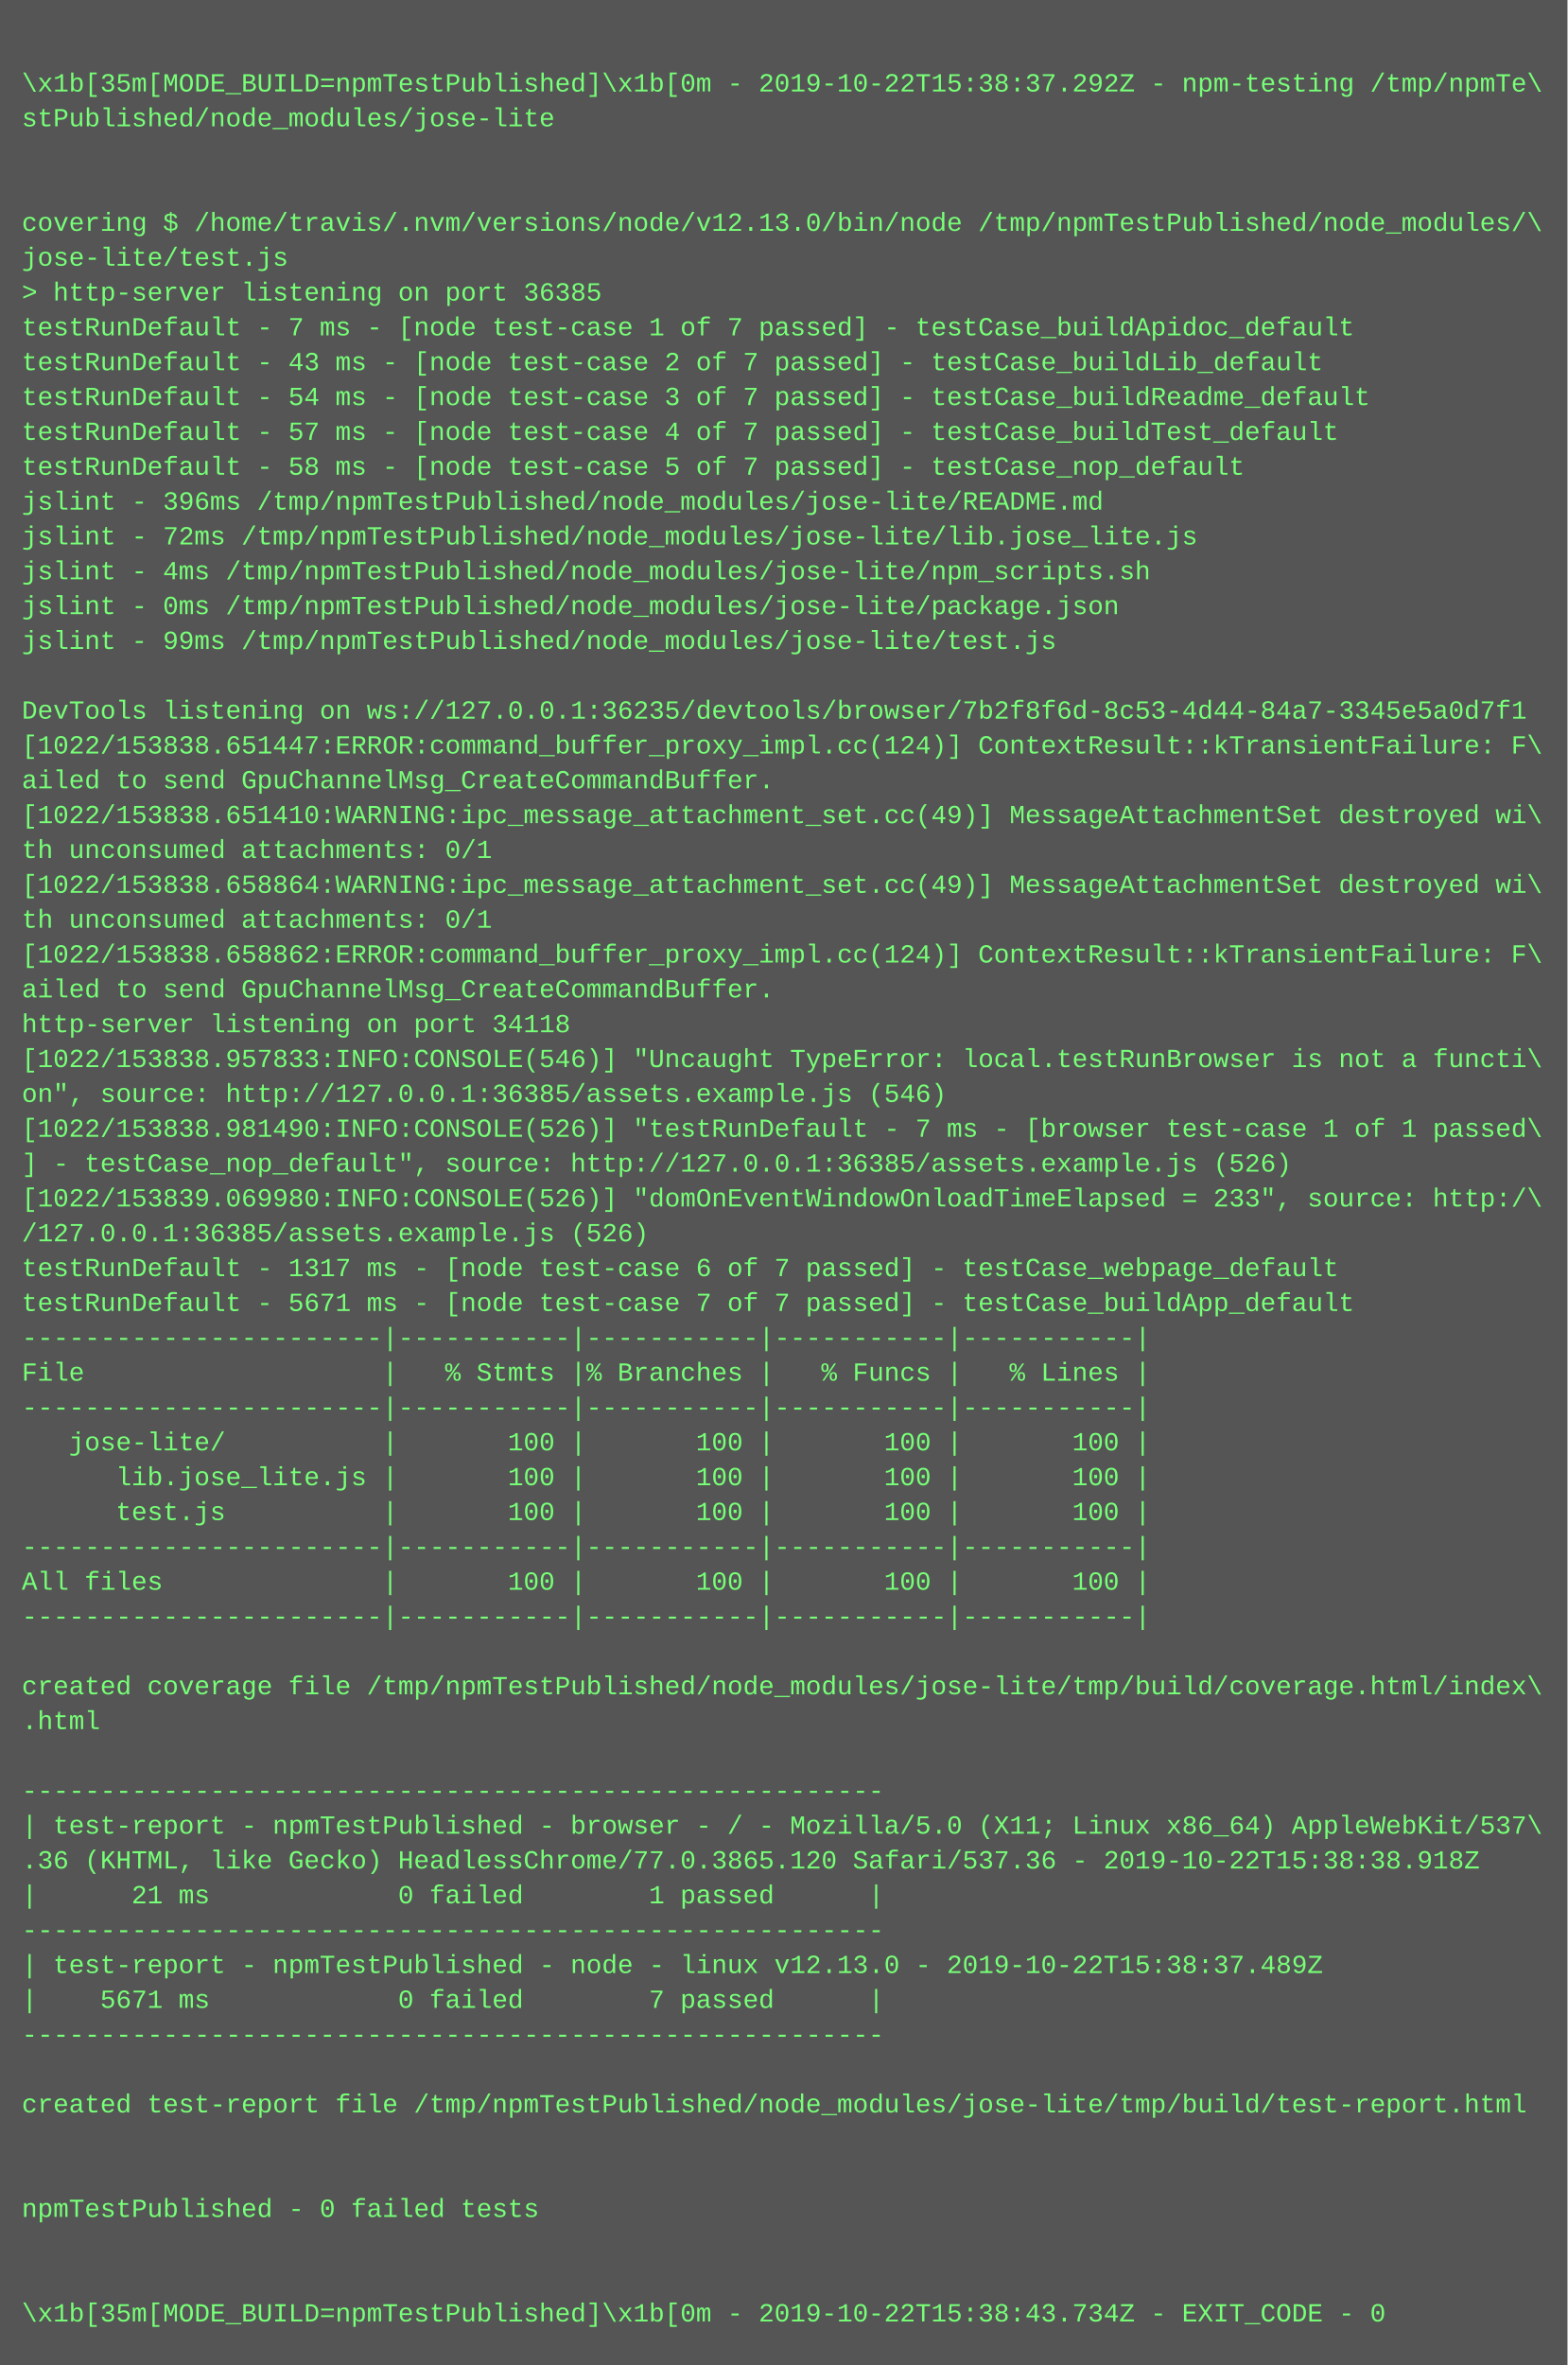
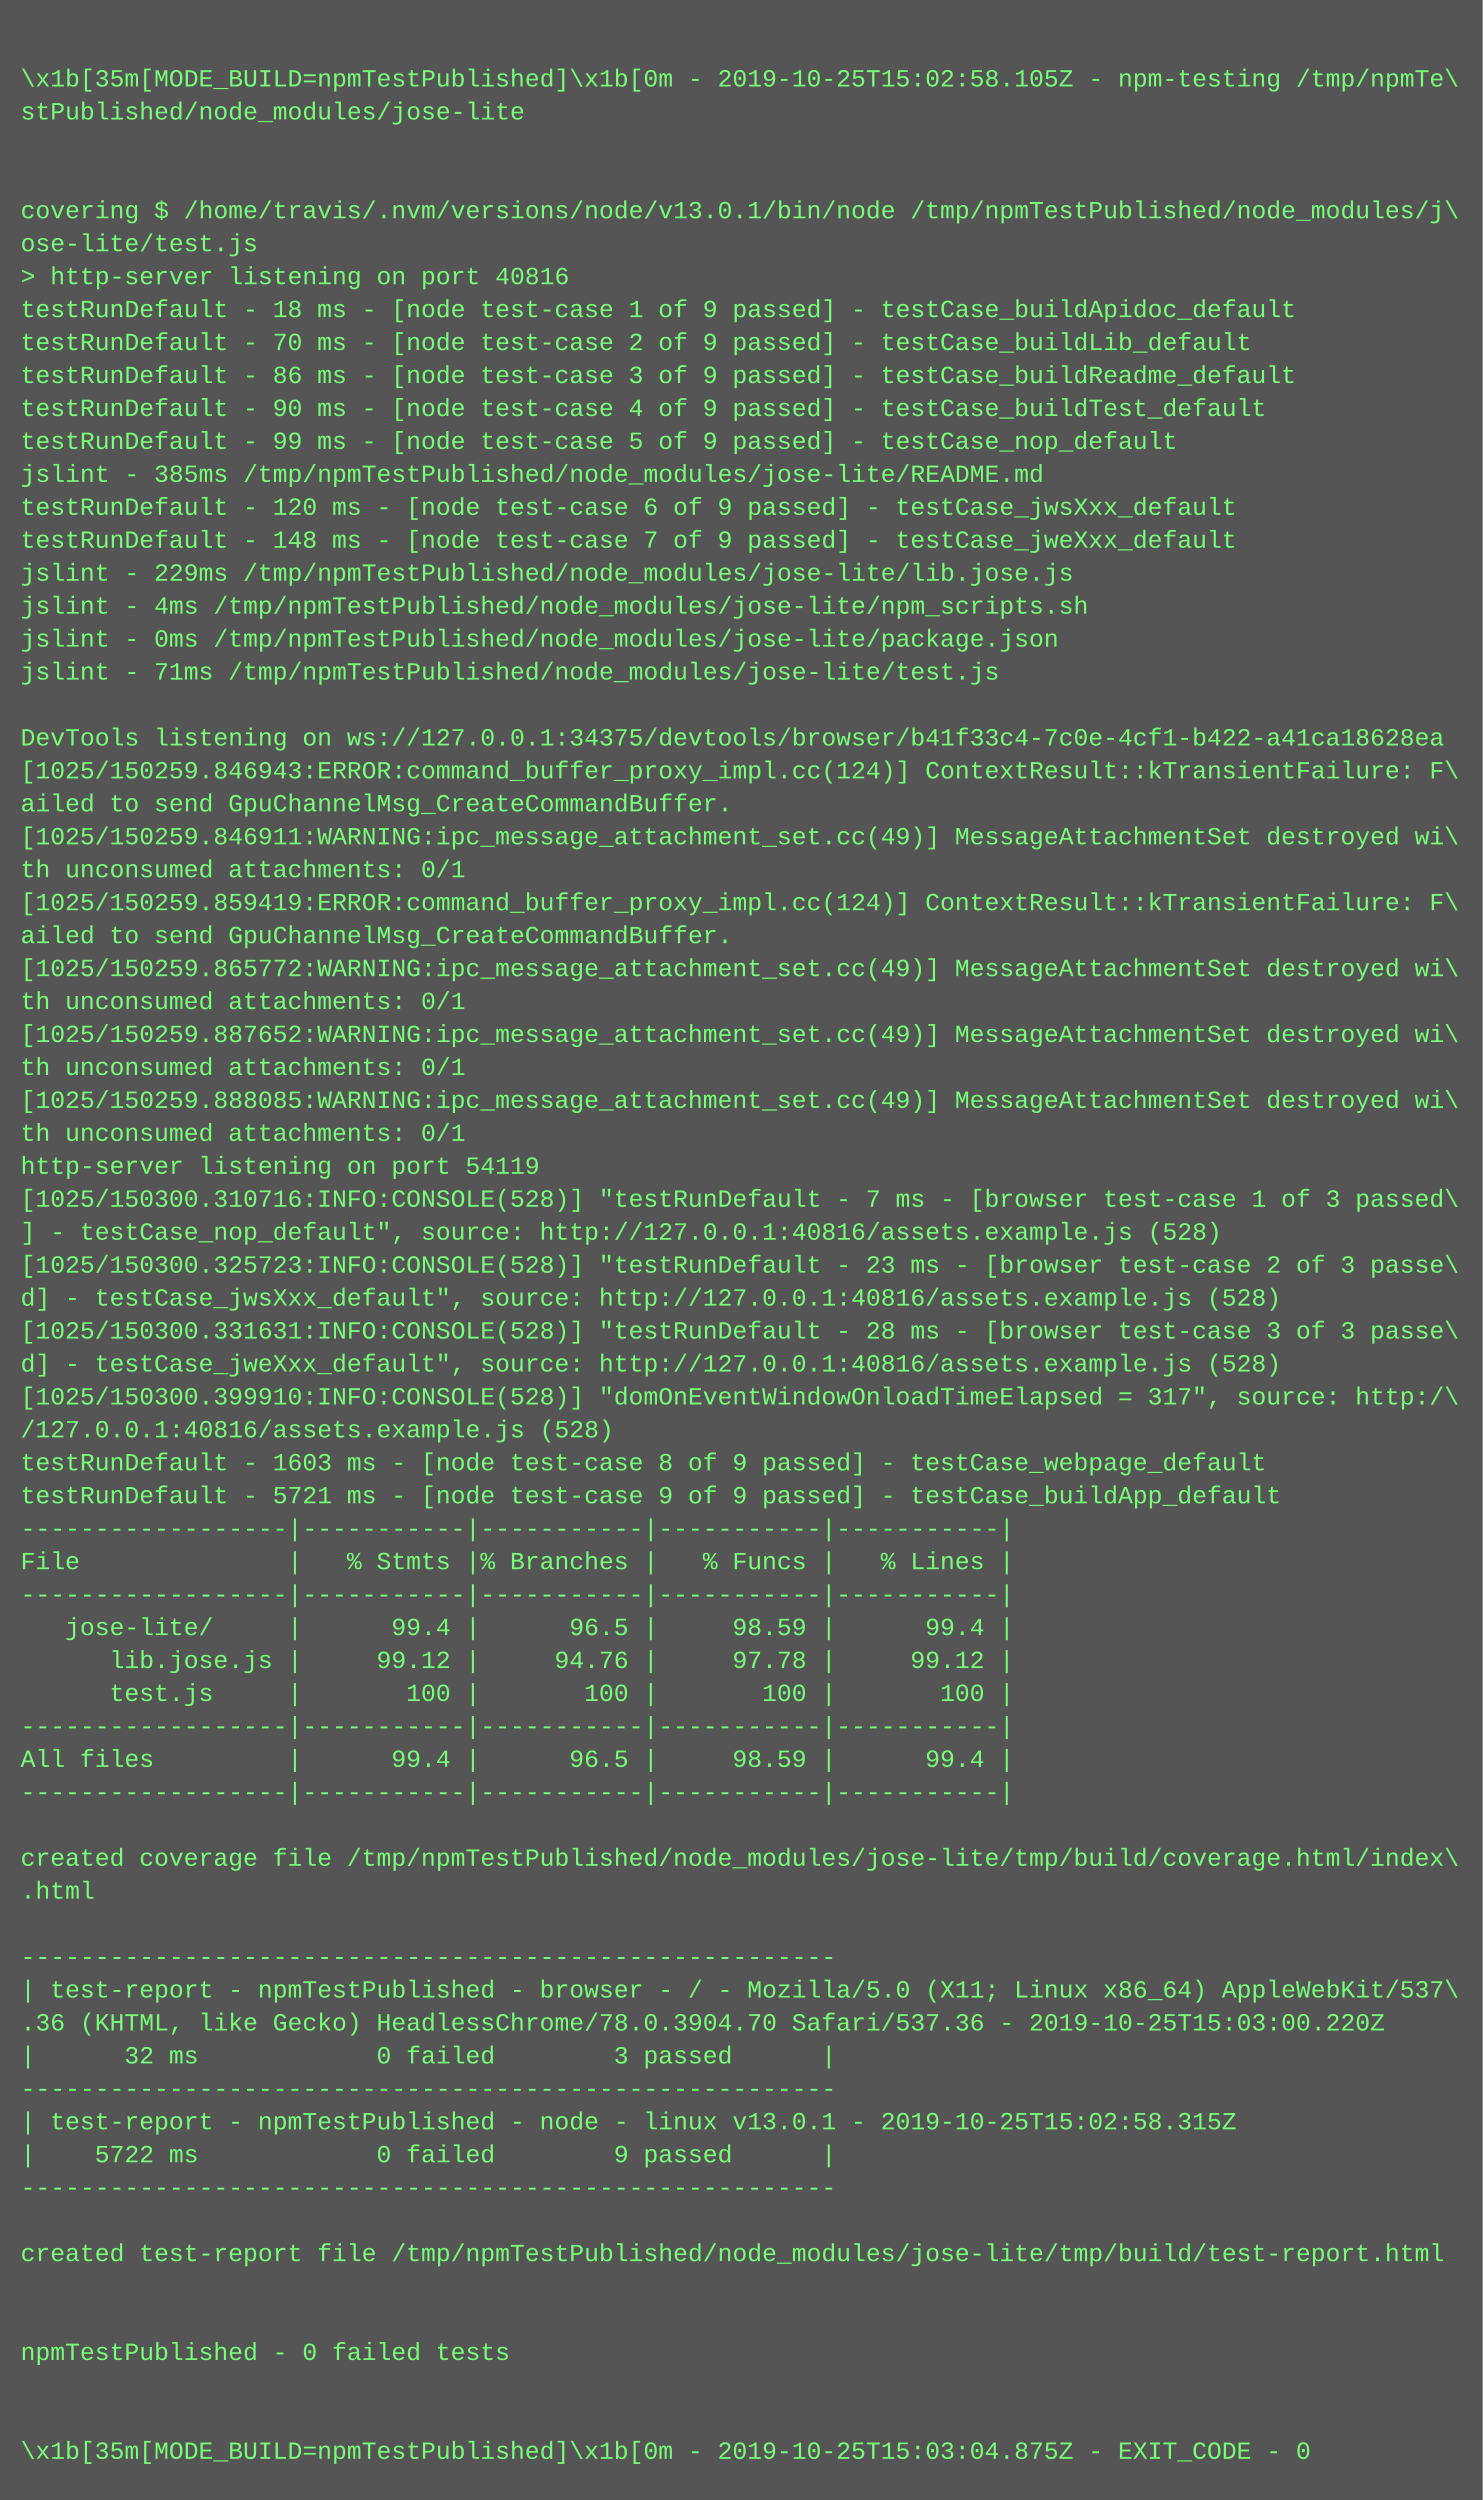
- <svg xmlns="http://www.w3.org/2000/svg" height="1086" width="720">
-   <rect height="1086" fill="#555" width="720" />
+ <svg xmlns="http://www.w3.org/2000/svg" height="1214" width="720">
+   <rect height="1214" fill="#555" width="720" />
  <text fill="#7f7" font-family="Courier New" font-size="12" xml:space="preserve">
    <tspan x="10" y="26" />
-     <tspan x="10" y="42">\x1b[35m[MODE_BUILD=npmTestPublished]\x1b[0m - 2019-10-22T15:38:37.292Z - npm-testing /tmp/npmTe\</tspan>
+     <tspan x="10" y="42">\x1b[35m[MODE_BUILD=npmTestPublished]\x1b[0m - 2019-10-25T15:02:58.105Z - npm-testing /tmp/npmTe\</tspan>
    <tspan x="10" y="58">stPublished/node_modules/jose-lite</tspan>
    <tspan x="10" y="74" />
    <tspan x="10" y="90" />
-     <tspan x="10" y="106">covering $ /home/travis/.nvm/versions/node/v12.13.0/bin/node /tmp/npmTestPublished/node_modules/\</tspan>
-     <tspan x="10" y="122">jose-lite/test.js</tspan>
-     <tspan x="10" y="138">&gt; http-server listening on port 36385</tspan>
-     <tspan x="10" y="154">testRunDefault - 7 ms - [node test-case 1 of 7 passed] - testCase_buildApidoc_default</tspan>
-     <tspan x="10" y="170">testRunDefault - 43 ms - [node test-case 2 of 7 passed] - testCase_buildLib_default</tspan>
-     <tspan x="10" y="186">testRunDefault - 54 ms - [node test-case 3 of 7 passed] - testCase_buildReadme_default</tspan>
-     <tspan x="10" y="202">testRunDefault - 57 ms - [node test-case 4 of 7 passed] - testCase_buildTest_default</tspan>
-     <tspan x="10" y="218">testRunDefault - 58 ms - [node test-case 5 of 7 passed] - testCase_nop_default</tspan>
-     <tspan x="10" y="234">jslint - 396ms /tmp/npmTestPublished/node_modules/jose-lite/README.md</tspan>
-     <tspan x="10" y="250">jslint - 72ms /tmp/npmTestPublished/node_modules/jose-lite/lib.jose_lite.js</tspan>
-     <tspan x="10" y="266">jslint - 4ms /tmp/npmTestPublished/node_modules/jose-lite/npm_scripts.sh</tspan>
-     <tspan x="10" y="282">jslint - 0ms /tmp/npmTestPublished/node_modules/jose-lite/package.json</tspan>
-     <tspan x="10" y="298">jslint - 99ms /tmp/npmTestPublished/node_modules/jose-lite/test.js</tspan>
-     <tspan x="10" y="314" />
-     <tspan x="10" y="330">DevTools listening on ws://127.0.0.1:36235/devtools/browser/7b2f8f6d-8c53-4d44-84a7-3345e5a0d7f1</tspan>
-     <tspan x="10" y="346">[1022/153838.651447:ERROR:command_buffer_proxy_impl.cc(124)] ContextResult::kTransientFailure: F\</tspan>
-     <tspan x="10" y="362">ailed to send GpuChannelMsg_CreateCommandBuffer.</tspan>
-     <tspan x="10" y="378">[1022/153838.651410:WARNING:ipc_message_attachment_set.cc(49)] MessageAttachmentSet destroyed wi\</tspan>
-     <tspan x="10" y="394">th unconsumed attachments: 0/1</tspan>
-     <tspan x="10" y="410">[1022/153838.658864:WARNING:ipc_message_attachment_set.cc(49)] MessageAttachmentSet destroyed wi\</tspan>
+     <tspan x="10" y="106">covering $ /home/travis/.nvm/versions/node/v13.0.1/bin/node /tmp/npmTestPublished/node_modules/j\</tspan>
+     <tspan x="10" y="122">ose-lite/test.js</tspan>
+     <tspan x="10" y="138">&gt; http-server listening on port 40816</tspan>
+     <tspan x="10" y="154">testRunDefault - 18 ms - [node test-case 1 of 9 passed] - testCase_buildApidoc_default</tspan>
+     <tspan x="10" y="170">testRunDefault - 70 ms - [node test-case 2 of 9 passed] - testCase_buildLib_default</tspan>
+     <tspan x="10" y="186">testRunDefault - 86 ms - [node test-case 3 of 9 passed] - testCase_buildReadme_default</tspan>
+     <tspan x="10" y="202">testRunDefault - 90 ms - [node test-case 4 of 9 passed] - testCase_buildTest_default</tspan>
+     <tspan x="10" y="218">testRunDefault - 99 ms - [node test-case 5 of 9 passed] - testCase_nop_default</tspan>
+     <tspan x="10" y="234">jslint - 385ms /tmp/npmTestPublished/node_modules/jose-lite/README.md</tspan>
+     <tspan x="10" y="250">testRunDefault - 120 ms - [node test-case 6 of 9 passed] - testCase_jwsXxx_default</tspan>
+     <tspan x="10" y="266">testRunDefault - 148 ms - [node test-case 7 of 9 passed] - testCase_jweXxx_default</tspan>
+     <tspan x="10" y="282">jslint - 229ms /tmp/npmTestPublished/node_modules/jose-lite/lib.jose.js</tspan>
+     <tspan x="10" y="298">jslint - 4ms /tmp/npmTestPublished/node_modules/jose-lite/npm_scripts.sh</tspan>
+     <tspan x="10" y="314">jslint - 0ms /tmp/npmTestPublished/node_modules/jose-lite/package.json</tspan>
+     <tspan x="10" y="330">jslint - 71ms /tmp/npmTestPublished/node_modules/jose-lite/test.js</tspan>
+     <tspan x="10" y="346" />
+     <tspan x="10" y="362">DevTools listening on ws://127.0.0.1:34375/devtools/browser/b41f33c4-7c0e-4cf1-b422-a41ca18628ea</tspan>
+     <tspan x="10" y="378">[1025/150259.846943:ERROR:command_buffer_proxy_impl.cc(124)] ContextResult::kTransientFailure: F\</tspan>
+     <tspan x="10" y="394">ailed to send GpuChannelMsg_CreateCommandBuffer.</tspan>
+     <tspan x="10" y="410">[1025/150259.846911:WARNING:ipc_message_attachment_set.cc(49)] MessageAttachmentSet destroyed wi\</tspan>
    <tspan x="10" y="426">th unconsumed attachments: 0/1</tspan>
-     <tspan x="10" y="442">[1022/153838.658862:ERROR:command_buffer_proxy_impl.cc(124)] ContextResult::kTransientFailure: F\</tspan>
+     <tspan x="10" y="442">[1025/150259.859419:ERROR:command_buffer_proxy_impl.cc(124)] ContextResult::kTransientFailure: F\</tspan>
    <tspan x="10" y="458">ailed to send GpuChannelMsg_CreateCommandBuffer.</tspan>
-     <tspan x="10" y="474">http-server listening on port 34118</tspan>
-     <tspan x="10" y="490">[1022/153838.957833:INFO:CONSOLE(546)] "Uncaught TypeError: local.testRunBrowser is not a functi\</tspan>
-     <tspan x="10" y="506">on", source: http://127.0.0.1:36385/assets.example.js (546)</tspan>
-     <tspan x="10" y="522">[1022/153838.981490:INFO:CONSOLE(526)] "testRunDefault - 7 ms - [browser test-case 1 of 1 passed\</tspan>
-     <tspan x="10" y="538">] - testCase_nop_default", source: http://127.0.0.1:36385/assets.example.js (526)</tspan>
-     <tspan x="10" y="554">[1022/153839.069980:INFO:CONSOLE(526)] "domOnEventWindowOnloadTimeElapsed = 233", source: http:/\</tspan>
-     <tspan x="10" y="570">/127.0.0.1:36385/assets.example.js (526)</tspan>
-     <tspan x="10" y="586">testRunDefault - 1317 ms - [node test-case 6 of 7 passed] - testCase_webpage_default</tspan>
-     <tspan x="10" y="602">testRunDefault - 5671 ms - [node test-case 7 of 7 passed] - testCase_buildApp_default</tspan>
-     <tspan x="10" y="618">-----------------------|-----------|-----------|-----------|-----------|</tspan>
-     <tspan x="10" y="634">File                   |   % Stmts |% Branches |   % Funcs |   % Lines |</tspan>
-     <tspan x="10" y="650">-----------------------|-----------|-----------|-----------|-----------|</tspan>
-     <tspan x="10" y="666">   jose-lite/          |       100 |       100 |       100 |       100 |</tspan>
-     <tspan x="10" y="682">      lib.jose_lite.js |       100 |       100 |       100 |       100 |</tspan>
-     <tspan x="10" y="698">      test.js          |       100 |       100 |       100 |       100 |</tspan>
-     <tspan x="10" y="714">-----------------------|-----------|-----------|-----------|-----------|</tspan>
-     <tspan x="10" y="730">All files              |       100 |       100 |       100 |       100 |</tspan>
-     <tspan x="10" y="746">-----------------------|-----------|-----------|-----------|-----------|</tspan>
-     <tspan x="10" y="762" />
-     <tspan x="10" y="778">created coverage file /tmp/npmTestPublished/node_modules/jose-lite/tmp/build/coverage.html/index\</tspan>
-     <tspan x="10" y="794">.html</tspan>
-     <tspan x="10" y="810" />
-     <tspan x="10" y="826">-------------------------------------------------------</tspan>
-     <tspan x="10" y="842">| test-report - npmTestPublished - browser - / - Mozilla/5.0 (X11; Linux x86_64) AppleWebKit/537\</tspan>
-     <tspan x="10" y="858">.36 (KHTML, like Gecko) HeadlessChrome/77.0.3865.120 Safari/537.36 - 2019-10-22T15:38:38.918Z</tspan>
-     <tspan x="10" y="874">|      21 ms            0 failed        1 passed      |</tspan>
-     <tspan x="10" y="890">-------------------------------------------------------</tspan>
-     <tspan x="10" y="906">| test-report - npmTestPublished - node - linux v12.13.0 - 2019-10-22T15:38:37.489Z</tspan>
-     <tspan x="10" y="922">|    5671 ms            0 failed        7 passed      |</tspan>
-     <tspan x="10" y="938">-------------------------------------------------------</tspan>
-     <tspan x="10" y="954" />
-     <tspan x="10" y="970">created test-report file /tmp/npmTestPublished/node_modules/jose-lite/tmp/build/test-report.html</tspan>
-     <tspan x="10" y="986" />
-     <tspan x="10" y="1002" />
-     <tspan x="10" y="1018">npmTestPublished - 0 failed tests</tspan>
-     <tspan x="10" y="1034" />
-     <tspan x="10" y="1050" />
-     <tspan x="10" y="1066">\x1b[35m[MODE_BUILD=npmTestPublished]\x1b[0m - 2019-10-22T15:38:43.734Z - EXIT_CODE - 0</tspan>
+     <tspan x="10" y="474">[1025/150259.865772:WARNING:ipc_message_attachment_set.cc(49)] MessageAttachmentSet destroyed wi\</tspan>
+     <tspan x="10" y="490">th unconsumed attachments: 0/1</tspan>
+     <tspan x="10" y="506">[1025/150259.887652:WARNING:ipc_message_attachment_set.cc(49)] MessageAttachmentSet destroyed wi\</tspan>
+     <tspan x="10" y="522">th unconsumed attachments: 0/1</tspan>
+     <tspan x="10" y="538">[1025/150259.888085:WARNING:ipc_message_attachment_set.cc(49)] MessageAttachmentSet destroyed wi\</tspan>
+     <tspan x="10" y="554">th unconsumed attachments: 0/1</tspan>
+     <tspan x="10" y="570">http-server listening on port 54119</tspan>
+     <tspan x="10" y="586">[1025/150300.310716:INFO:CONSOLE(528)] "testRunDefault - 7 ms - [browser test-case 1 of 3 passed\</tspan>
+     <tspan x="10" y="602">] - testCase_nop_default", source: http://127.0.0.1:40816/assets.example.js (528)</tspan>
+     <tspan x="10" y="618">[1025/150300.325723:INFO:CONSOLE(528)] "testRunDefault - 23 ms - [browser test-case 2 of 3 passe\</tspan>
+     <tspan x="10" y="634">d] - testCase_jwsXxx_default", source: http://127.0.0.1:40816/assets.example.js (528)</tspan>
+     <tspan x="10" y="650">[1025/150300.331631:INFO:CONSOLE(528)] "testRunDefault - 28 ms - [browser test-case 3 of 3 passe\</tspan>
+     <tspan x="10" y="666">d] - testCase_jweXxx_default", source: http://127.0.0.1:40816/assets.example.js (528)</tspan>
+     <tspan x="10" y="682">[1025/150300.399910:INFO:CONSOLE(528)] "domOnEventWindowOnloadTimeElapsed = 317", source: http:/\</tspan>
+     <tspan x="10" y="698">/127.0.0.1:40816/assets.example.js (528)</tspan>
+     <tspan x="10" y="714">testRunDefault - 1603 ms - [node test-case 8 of 9 passed] - testCase_webpage_default</tspan>
+     <tspan x="10" y="730">testRunDefault - 5721 ms - [node test-case 9 of 9 passed] - testCase_buildApp_default</tspan>
+     <tspan x="10" y="746">------------------|-----------|-----------|-----------|-----------|</tspan>
+     <tspan x="10" y="762">File              |   % Stmts |% Branches |   % Funcs |   % Lines |</tspan>
+     <tspan x="10" y="778">------------------|-----------|-----------|-----------|-----------|</tspan>
+     <tspan x="10" y="794">   jose-lite/     |      99.4 |      96.5 |     98.59 |      99.4 |</tspan>
+     <tspan x="10" y="810">      lib.jose.js |     99.12 |     94.76 |     97.78 |     99.12 |</tspan>
+     <tspan x="10" y="826">      test.js     |       100 |       100 |       100 |       100 |</tspan>
+     <tspan x="10" y="842">------------------|-----------|-----------|-----------|-----------|</tspan>
+     <tspan x="10" y="858">All files         |      99.4 |      96.5 |     98.59 |      99.4 |</tspan>
+     <tspan x="10" y="874">------------------|-----------|-----------|-----------|-----------|</tspan>
+     <tspan x="10" y="890" />
+     <tspan x="10" y="906">created coverage file /tmp/npmTestPublished/node_modules/jose-lite/tmp/build/coverage.html/index\</tspan>
+     <tspan x="10" y="922">.html</tspan>
+     <tspan x="10" y="938" />
+     <tspan x="10" y="954">-------------------------------------------------------</tspan>
+     <tspan x="10" y="970">| test-report - npmTestPublished - browser - / - Mozilla/5.0 (X11; Linux x86_64) AppleWebKit/537\</tspan>
+     <tspan x="10" y="986">.36 (KHTML, like Gecko) HeadlessChrome/78.0.3904.70 Safari/537.36 - 2019-10-25T15:03:00.220Z</tspan>
+     <tspan x="10" y="1002">|      32 ms            0 failed        3 passed      |</tspan>
+     <tspan x="10" y="1018">-------------------------------------------------------</tspan>
+     <tspan x="10" y="1034">| test-report - npmTestPublished - node - linux v13.0.1 - 2019-10-25T15:02:58.315Z</tspan>
+     <tspan x="10" y="1050">|    5722 ms            0 failed        9 passed      |</tspan>
+     <tspan x="10" y="1066">-------------------------------------------------------</tspan>
+     <tspan x="10" y="1082" />
+     <tspan x="10" y="1098">created test-report file /tmp/npmTestPublished/node_modules/jose-lite/tmp/build/test-report.html</tspan>
+     <tspan x="10" y="1114" />
+     <tspan x="10" y="1130" />
+     <tspan x="10" y="1146">npmTestPublished - 0 failed tests</tspan>
+     <tspan x="10" y="1162" />
+     <tspan x="10" y="1178" />
+     <tspan x="10" y="1194">\x1b[35m[MODE_BUILD=npmTestPublished]\x1b[0m - 2019-10-25T15:03:04.875Z - EXIT_CODE - 0</tspan>
  </text>
</svg>
